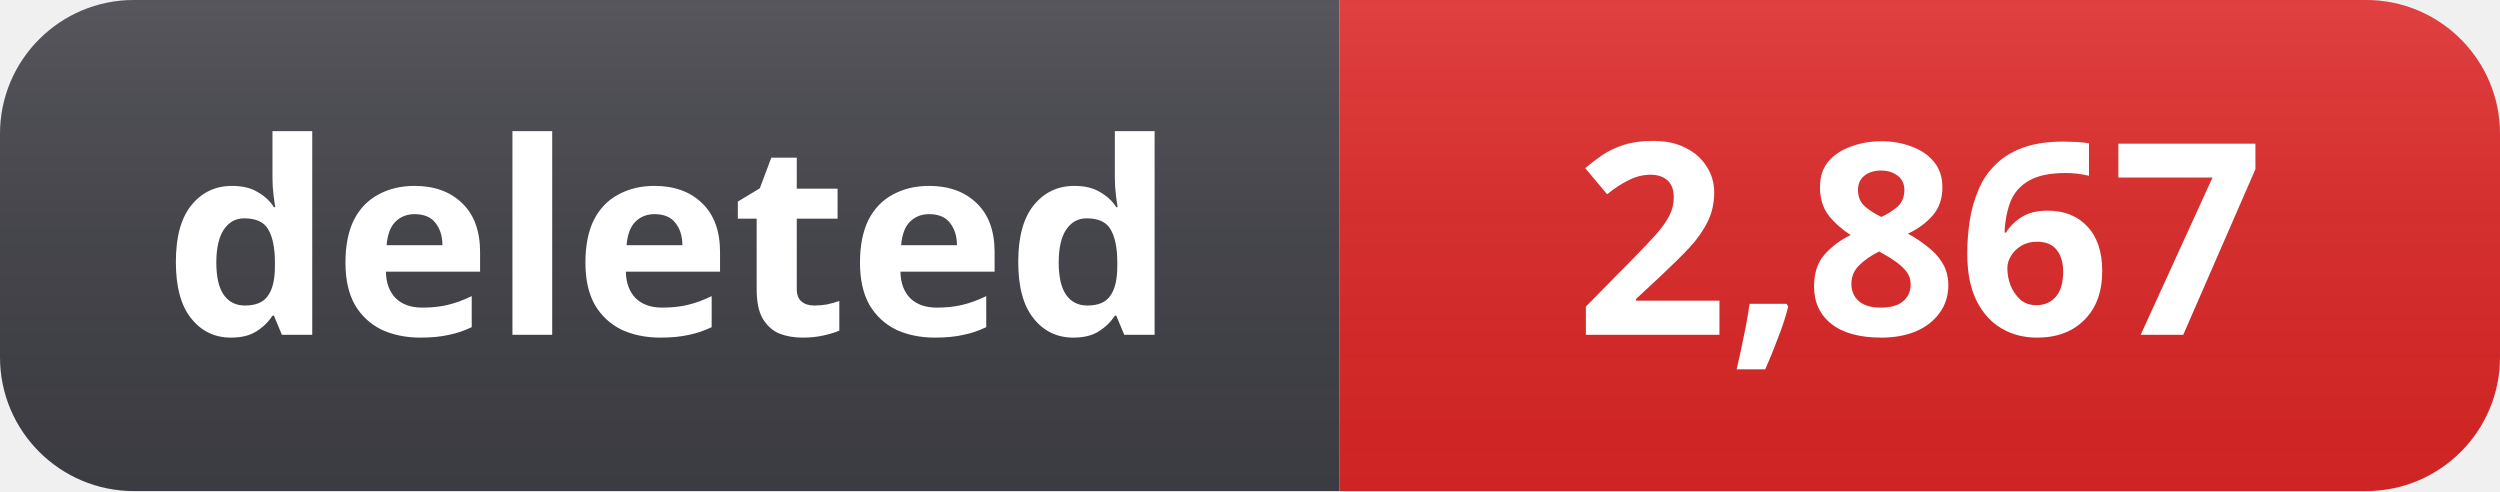
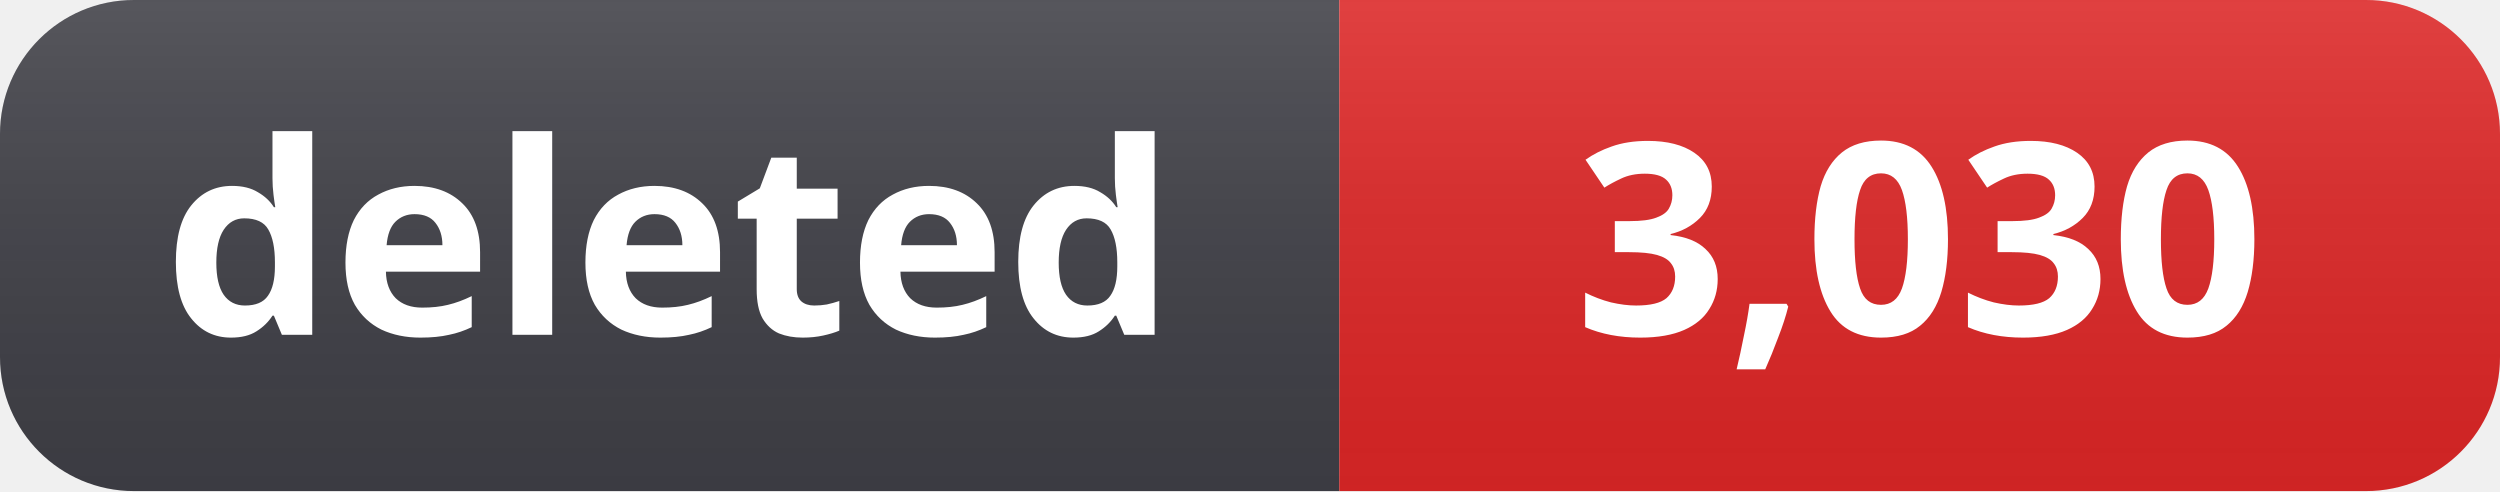
- <svg xmlns="http://www.w3.org/2000/svg" width="112" height="22" role="img" aria-label="deleted: 2,867">
+ <svg xmlns="http://www.w3.org/2000/svg" width="112" height="22" role="img" aria-label="deleted: 3,030">
  <linearGradient id="s" x2="0" y2="100%">
    <stop offset="0" stop-color="#fff" stop-opacity=".12" />
    <stop offset="1" stop-color="#000" stop-opacity=".06" />
  </linearGradient>
  <clipPath id="r">
    <rect width="112" height="22" rx="6" fill="#fff" />
  </clipPath>
  <g clip-path="url(#r)">
    <rect width="60" height="22" fill="#3f3f46" />
    <rect x="60" width="52" height="22" fill="#dc2626" />
    <rect width="112" height="22" fill="url(#s)" />
  </g>
  <g fill="#fff" text-anchor="middle" font-family="Segoe UI, Noto Sans, Helvetica, Arial, sans-serif" font-size="12" font-weight="600">
    <text x="30" y="15">deleted</text>
-     <text x="86" y="15">2,867</text>
+     <text x="86" y="15">3,030</text>
  </g>
</svg>
